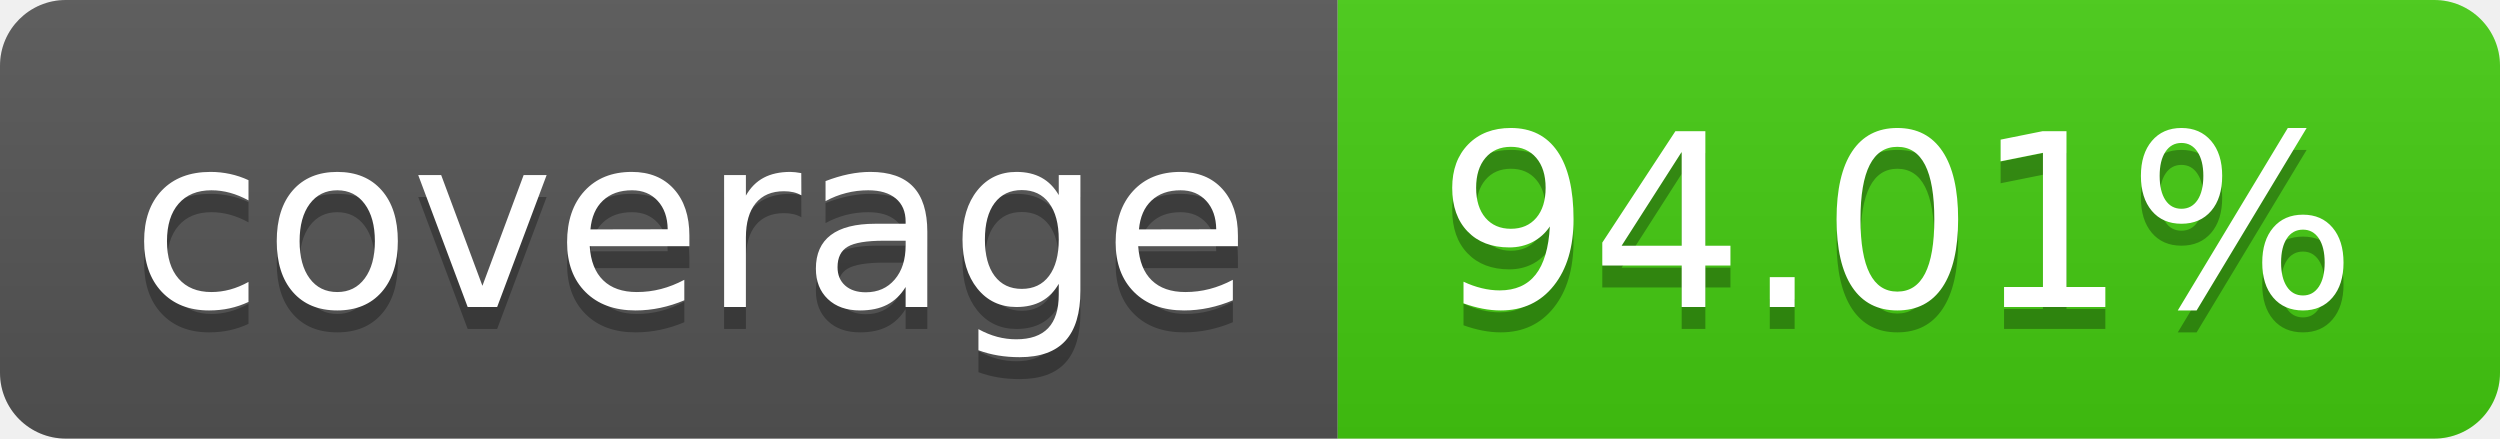
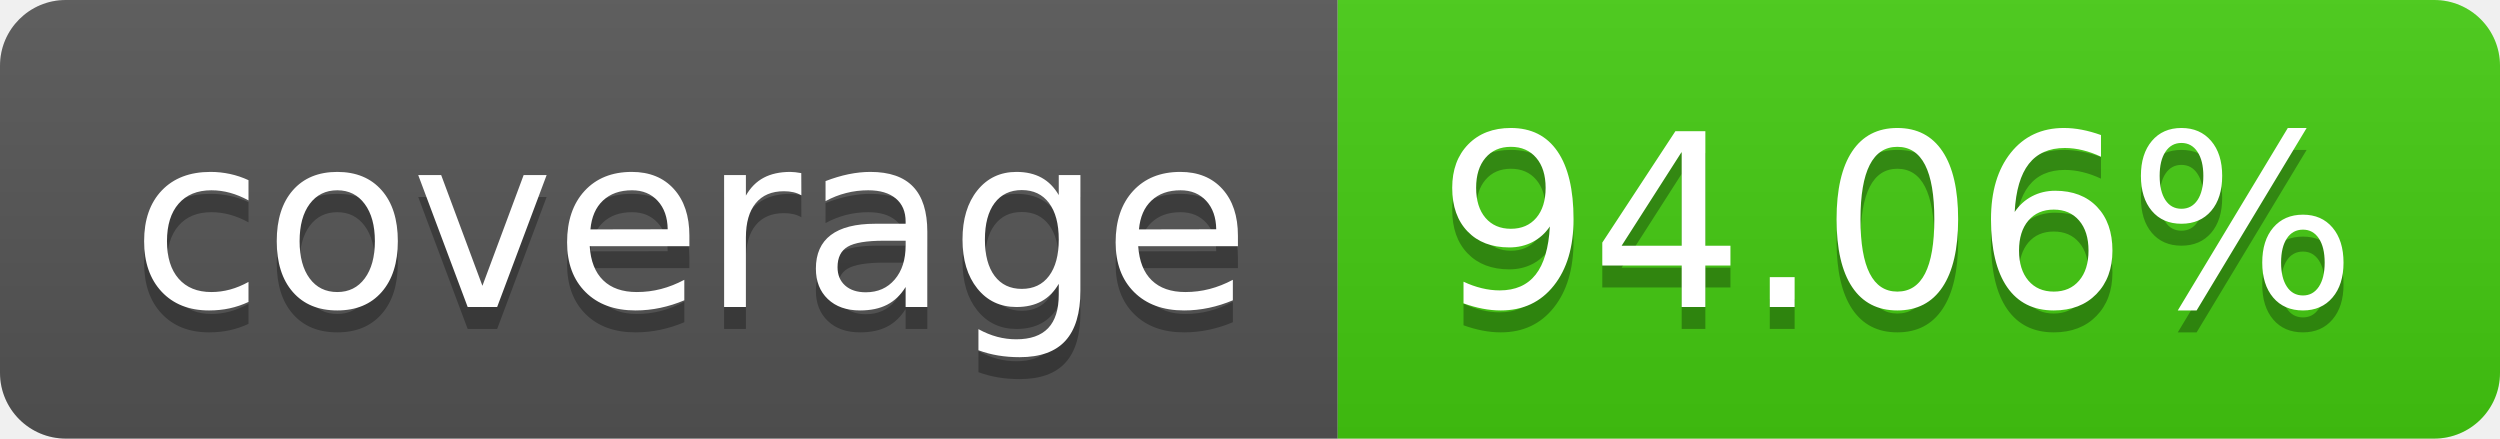
- <svg xmlns="http://www.w3.org/2000/svg" width="114" height="20" role="img" aria-label="coverage: 94.01%">
+ <svg xmlns="http://www.w3.org/2000/svg" width="114" height="20" role="img" aria-label="coverage: 94.06%">
  <linearGradient id="s" x2="0" y2="100%">
    <stop offset="0" stop-color="#bbb" stop-opacity=".1" />
    <stop offset="1" stop-opacity=".1" />
  </linearGradient>
  <clipPath id="r">
    <rect width="114" height="20" rx="3" fill="#fff" />
  </clipPath>
  <g clip-path="url(#r)">
    <rect width="61" height="20" fill="#555" />
    <rect x="61" width="53" height="20" fill="#4c1" />
    <rect width="114" height="20" fill="url(#s)" />
  </g>
  <g fill="#fff" text-anchor="middle" font-family="Verdana,Geneva,DejaVu Sans,sans-serif" text-rendering="geometricPrecision" font-size="110">
    <text aria-hidden="true" x="315" y="150" fill="#010101" fill-opacity=".3" transform="scale(.1)" textLength="510">coverage</text>
    <text x="315" y="140" transform="scale(.1)" fill="#fff" textLength="510">coverage</text>
-     <text aria-hidden="true" x="865" y="150" fill="#010101" fill-opacity=".3" transform="scale(.1)" textLength="430">94.01%</text>
-     <text x="865" y="140" transform="scale(.1)" fill="#fff" textLength="430">94.01%</text>
+     <text aria-hidden="true" x="865" y="150" fill="#010101" fill-opacity=".3" transform="scale(.1)" textLength="430">94.06%</text>
+     <text x="865" y="140" transform="scale(.1)" fill="#fff" textLength="430">94.06%</text>
  </g>
</svg>
